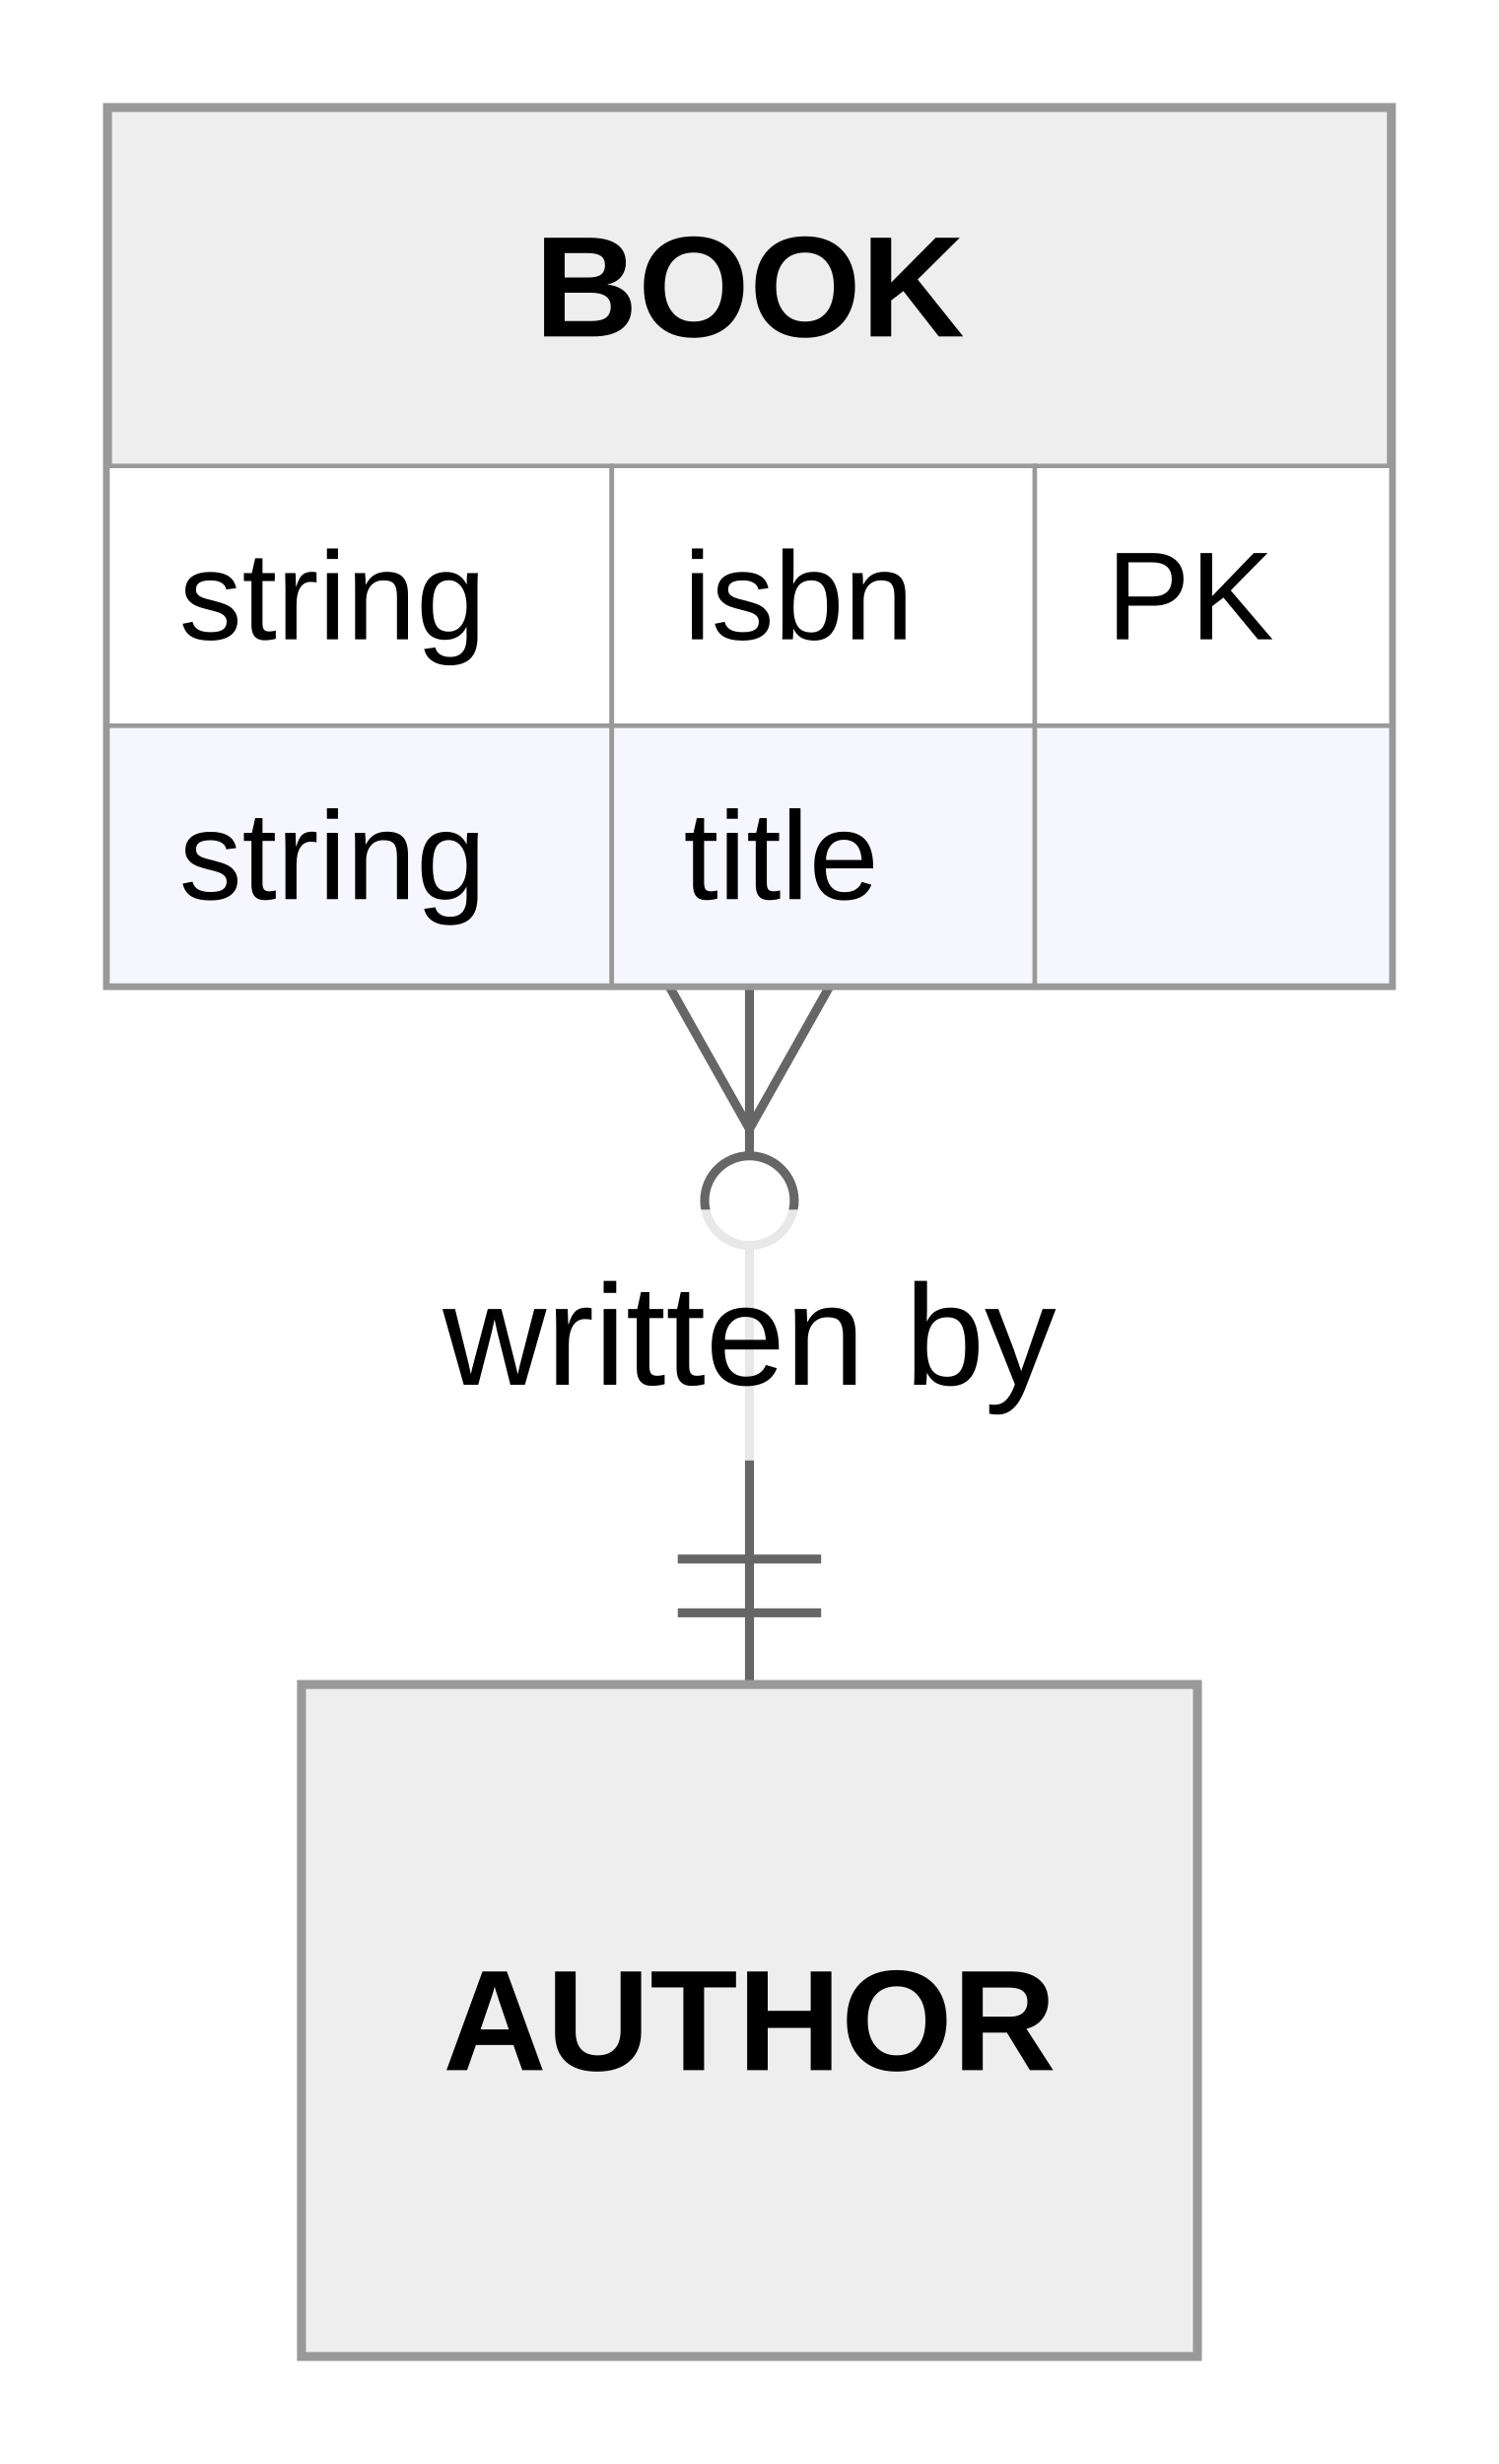
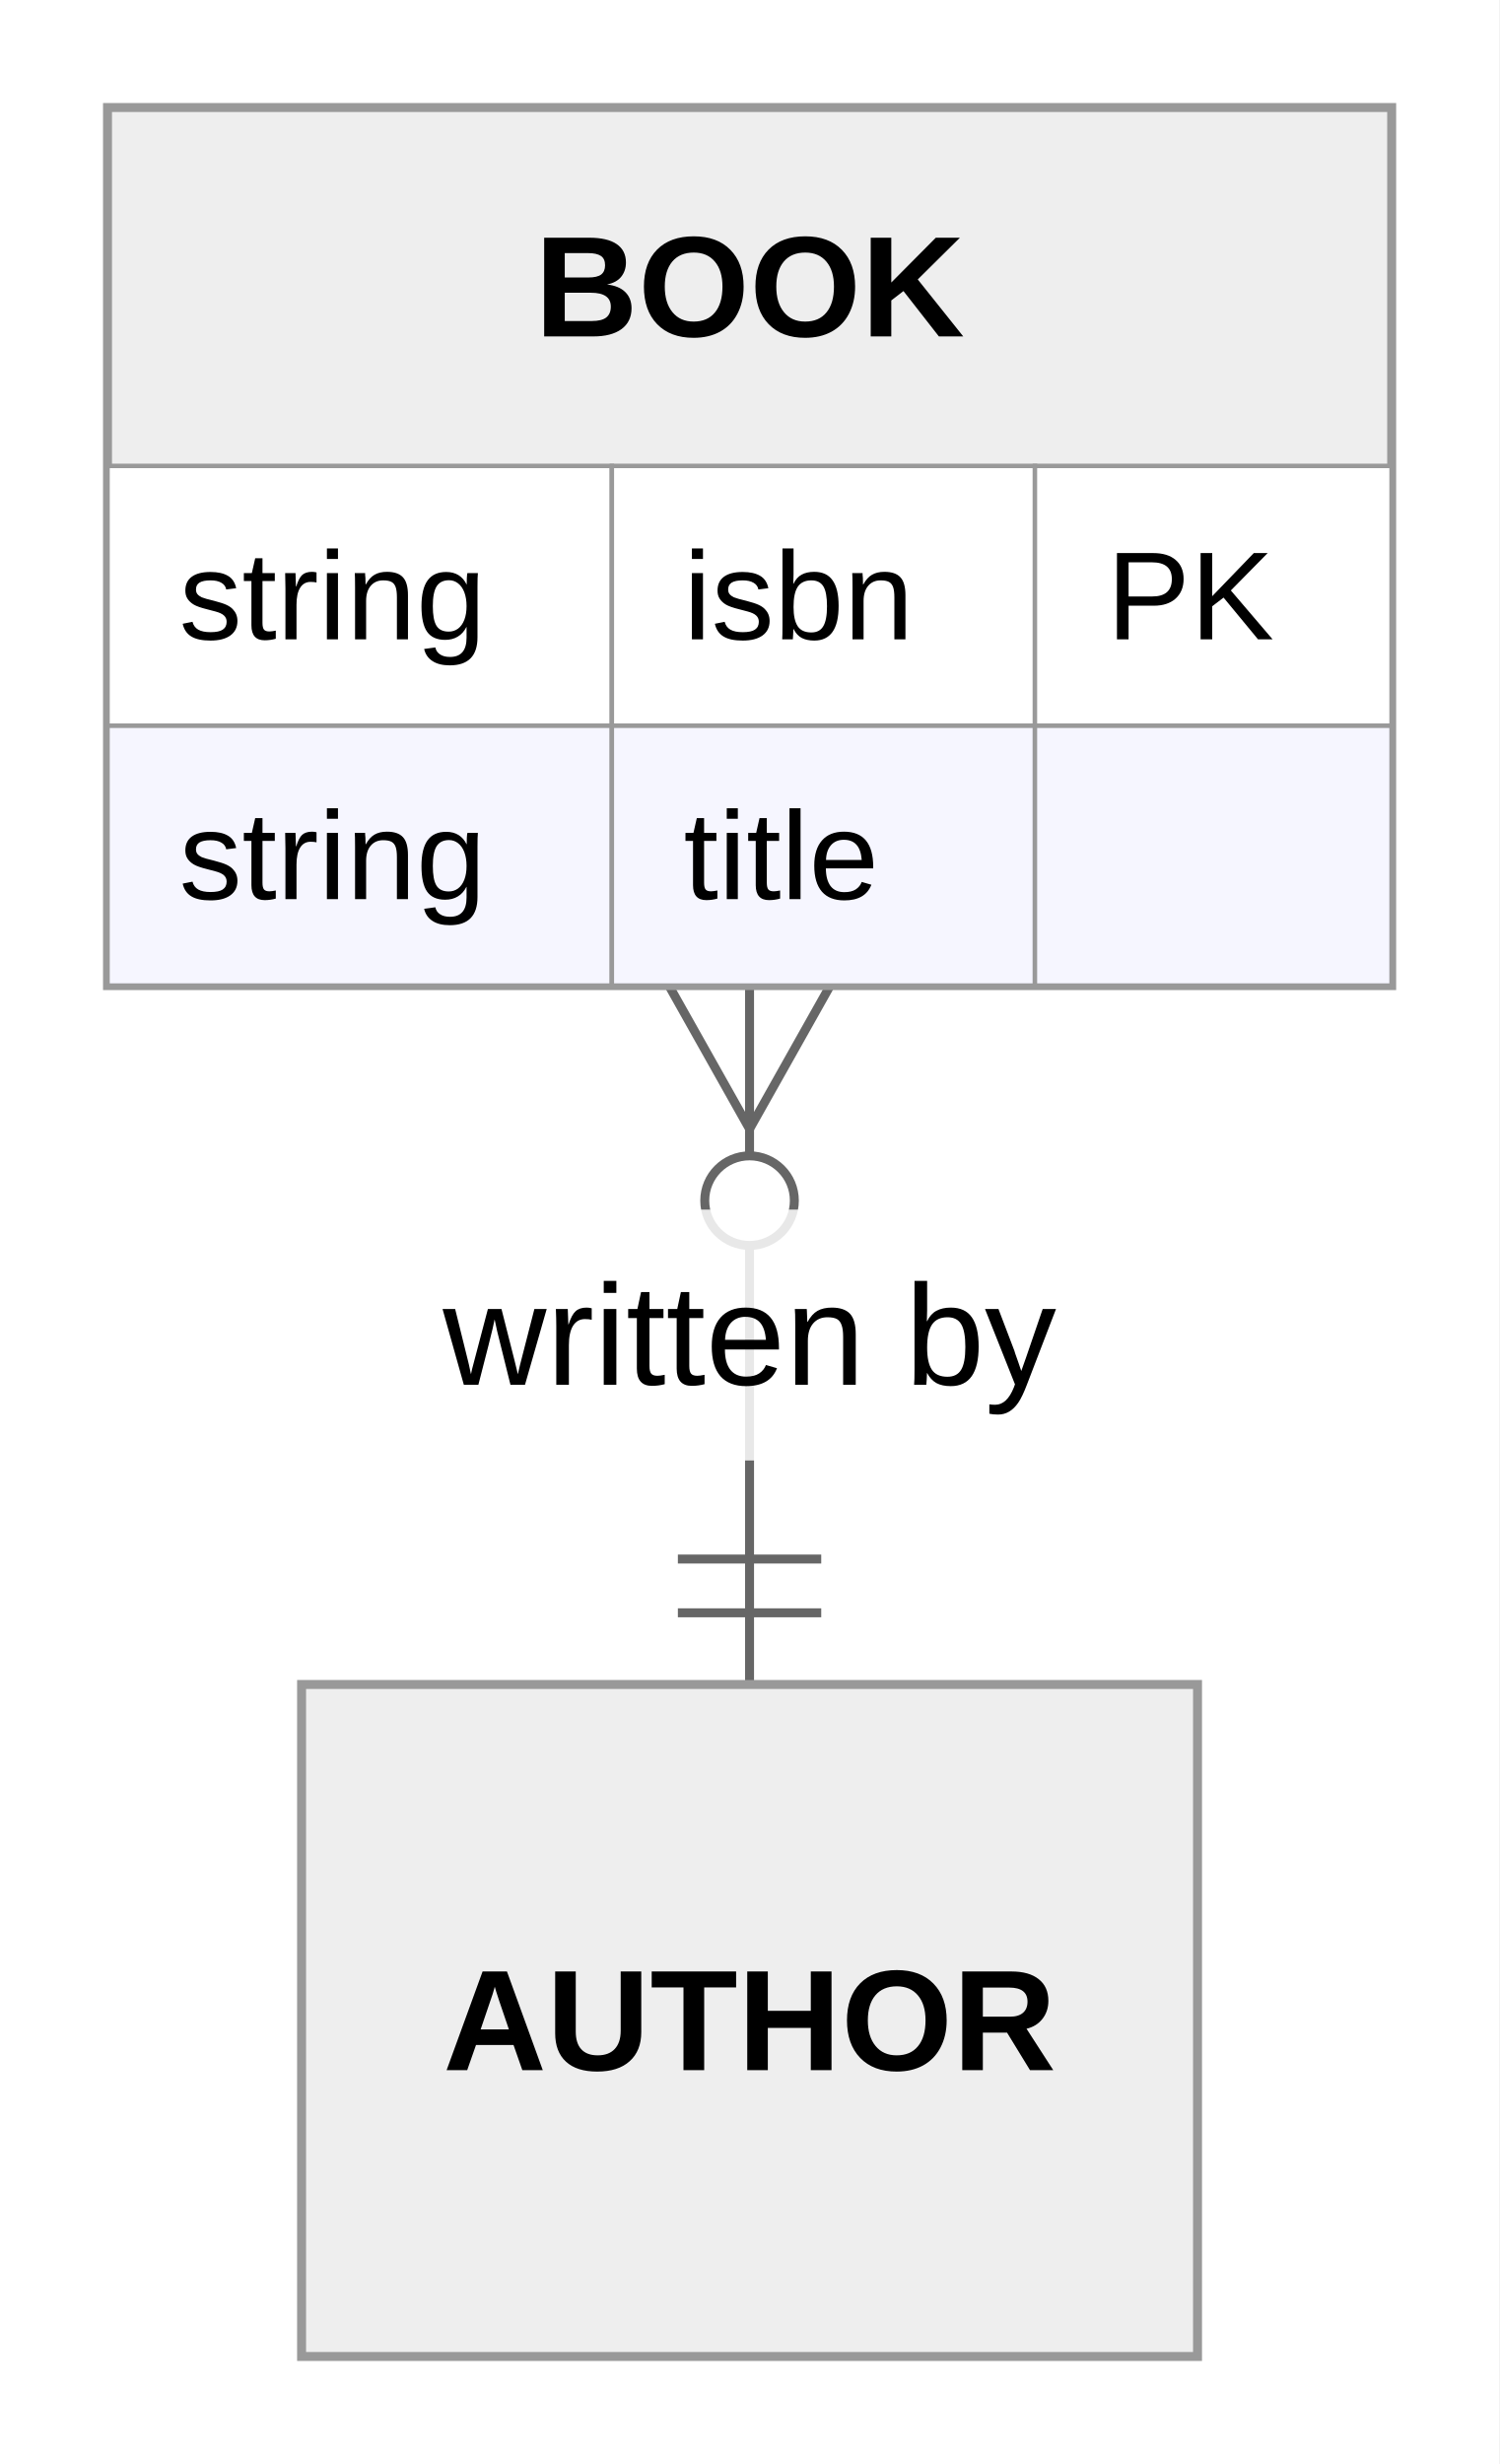
- <svg xmlns="http://www.w3.org/2000/svg" id="mermaid" class="erDiagram" width="167.3" height="275" viewBox="-83.65 -12 167.3 275" role="graphics-document document" aria-roledescription="erDiagram">
+ <svg xmlns="http://www.w3.org/2000/svg" id="mermaid" class="erDiagram" width="167.33" height="275" viewBox="-83.66 -12 167.33 275" role="graphics-document document" aria-roledescription="erDiagram">
  <style>#mermaid{font-family:"trebuchet ms",verdana,arial,sans-serif;font-size:16px;fill:#333;}#mermaid .ent{fill:#ECECFF;stroke:#9370DB;stroke-width:1px;}#mermaid .row0{fill:#ffffff;stroke:#9370DB;stroke-width:0.5px;}#mermaid .row1{fill:#f6f6ff;stroke:#9370DB;stroke-width:0.5px;}#mermaid .rel{fill:none;stroke:#333;stroke-width:1px;}#mermaid .rel.dash{stroke-dasharray:8,8;}#mermaid .mk{fill:none;stroke:#333;stroke-width:1px;}#mermaid .mkc{fill:#fff;stroke:#333;stroke-width:1px;}#mermaid .lbl{fill:#fff;opacity:0.85;}#mermaid .name{font-weight:bold;}#mermaid .attr{font-size:14px;}#mermaid{fill:#000000;}#mermaid .ent{fill:#eee;}#mermaid .ent,#mermaid .row{stroke:hsl(0, 0%, 83.333%);}#mermaid .rel{stroke:#666;}#mermaid .ent{fill:#eee;}#mermaid .ent,#mermaid .row0,#mermaid .row1{stroke:#999;}#mermaid .mk,#mermaid .mkc{stroke:#666;}#mermaid .mkc,#mermaid .lbl{fill:#ffffff;}#mermaid text{fill:#000000;}</style>
-   <rect x="-83.65" y="-12" width="167.3" height="275" fill="#ffffff" />
+   <rect x="-83.66" y="-12" width="167.33" height="275" fill="#ffffff" />
  <path class="rel" d="M0,98L0,176" />
  <path class="mk" d="M9,98L0,114L-9,98" />
  <circle class="mkc" cx="0" cy="122" r="5" />
  <path class="mk" d="M-8,168L8,168M-8,162L8,162" />
-   <rect class="lbl" x="-38.23" y="123" width="76.46" height="28" />
+   <rect class="lbl" x="-38.23" y="123" width="76.47" height="28" />
  <text x="0" y="137" text-anchor="middle" dominant-baseline="central">written by</text>
-   <rect class="ent" x="-71.65" y="0" width="143.3" height="98" />
+   <rect class="ent" x="-71.66" y="0" width="143.33" height="98" />
  <text class="name" x="0" y="20" text-anchor="middle" dominant-baseline="central">BOOK</text>
-   <rect class="row0" x="-71.65" y="40" width="56.28" height="29" />
-   <text class="attr" x="-63.65" y="54.5" text-anchor="start" dominant-baseline="central">string</text>
-   <rect class="row0" x="-15.36" y="40" width="47.22" height="29" />
-   <text class="attr" x="-7.36" y="54.5" text-anchor="start" dominant-baseline="central">isbn</text>
-   <rect class="row0" x="31.85" y="40" width="39.8" height="29" />
+   <rect class="row0" x="-71.66" y="40" width="56.29" height="29" />
+   <text class="attr" x="-63.66" y="54.5" text-anchor="start" dominant-baseline="central">string</text>
+   <rect class="row0" x="-15.37" y="40" width="47.23" height="29" />
+   <text class="attr" x="-7.37" y="54.5" text-anchor="start" dominant-baseline="central">isbn</text>
+   <rect class="row0" x="31.85" y="40" width="39.81" height="29" />
  <text class="attr" x="39.85" y="54.5" text-anchor="start" dominant-baseline="central">PK</text>
-   <rect class="row1" x="-71.65" y="69" width="56.28" height="29" />
-   <text class="attr" x="-63.65" y="83.5" text-anchor="start" dominant-baseline="central">string</text>
-   <rect class="row1" x="-15.36" y="69" width="47.22" height="29" />
-   <text class="attr" x="-7.36" y="83.5" text-anchor="start" dominant-baseline="central">title</text>
-   <rect class="row1" x="31.85" y="69" width="39.8" height="29" />
+   <rect class="row1" x="-71.66" y="69" width="56.29" height="29" />
+   <text class="attr" x="-63.66" y="83.5" text-anchor="start" dominant-baseline="central">string</text>
+   <rect class="row1" x="-15.37" y="69" width="47.23" height="29" />
+   <text class="attr" x="-7.37" y="83.5" text-anchor="start" dominant-baseline="central">title</text>
+   <rect class="row1" x="31.85" y="69" width="39.81" height="29" />
  <rect class="ent" x="-50" y="176" width="100" height="75" />
  <text class="name" x="0" y="213.5" text-anchor="middle" dominant-baseline="central">AUTHOR</text>
</svg>
